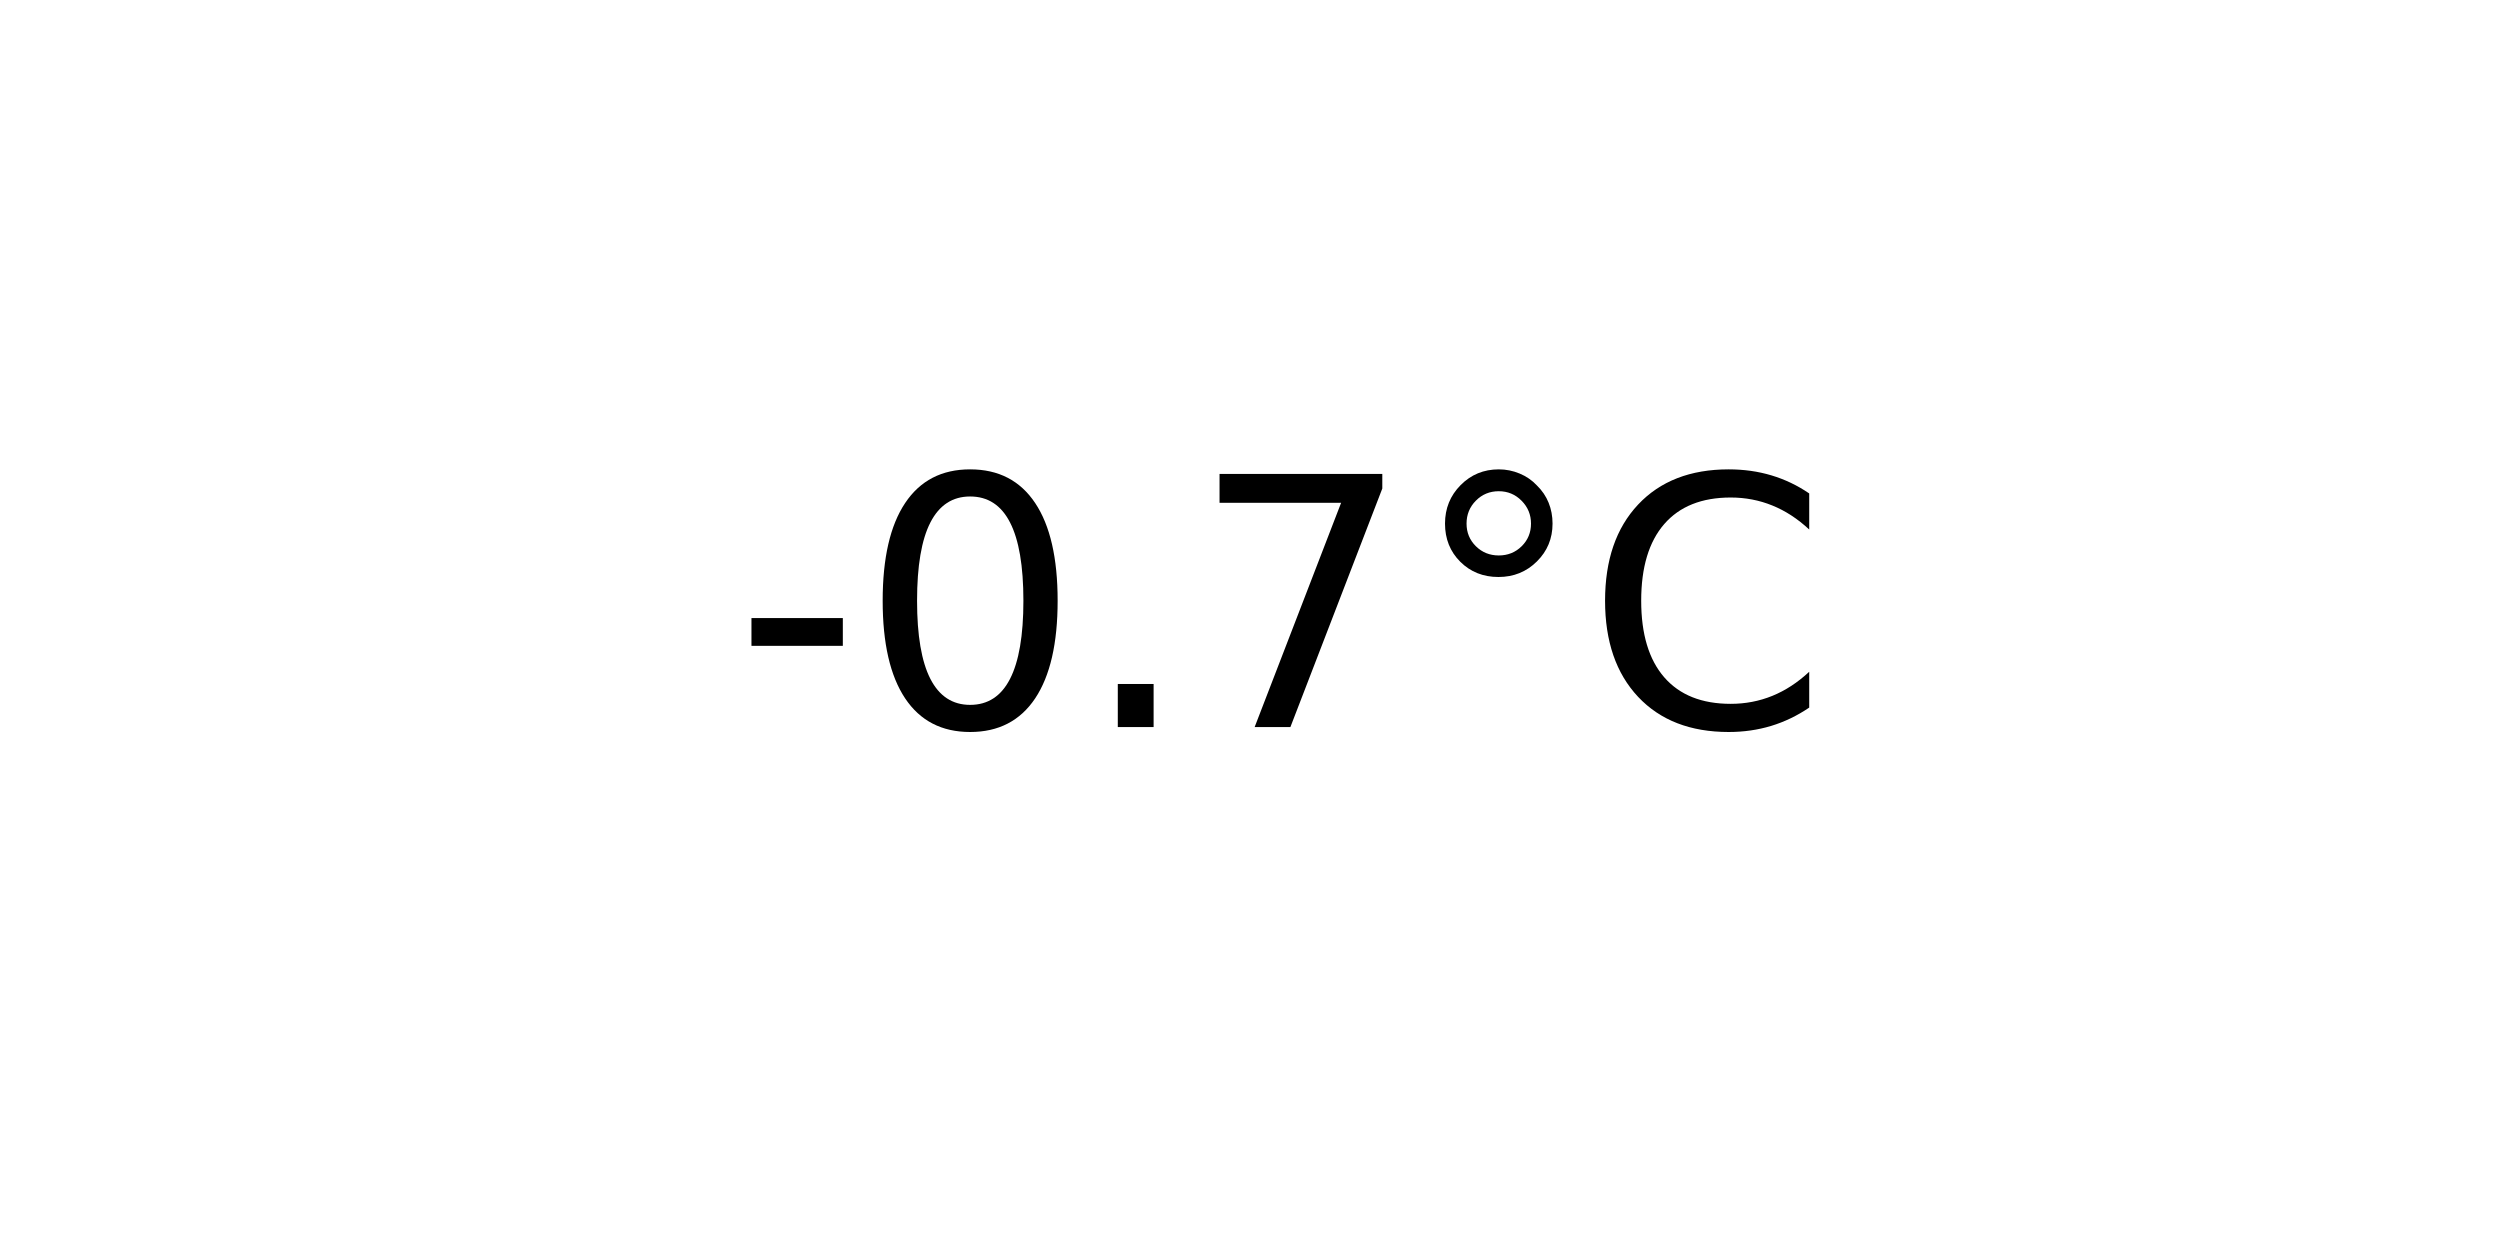
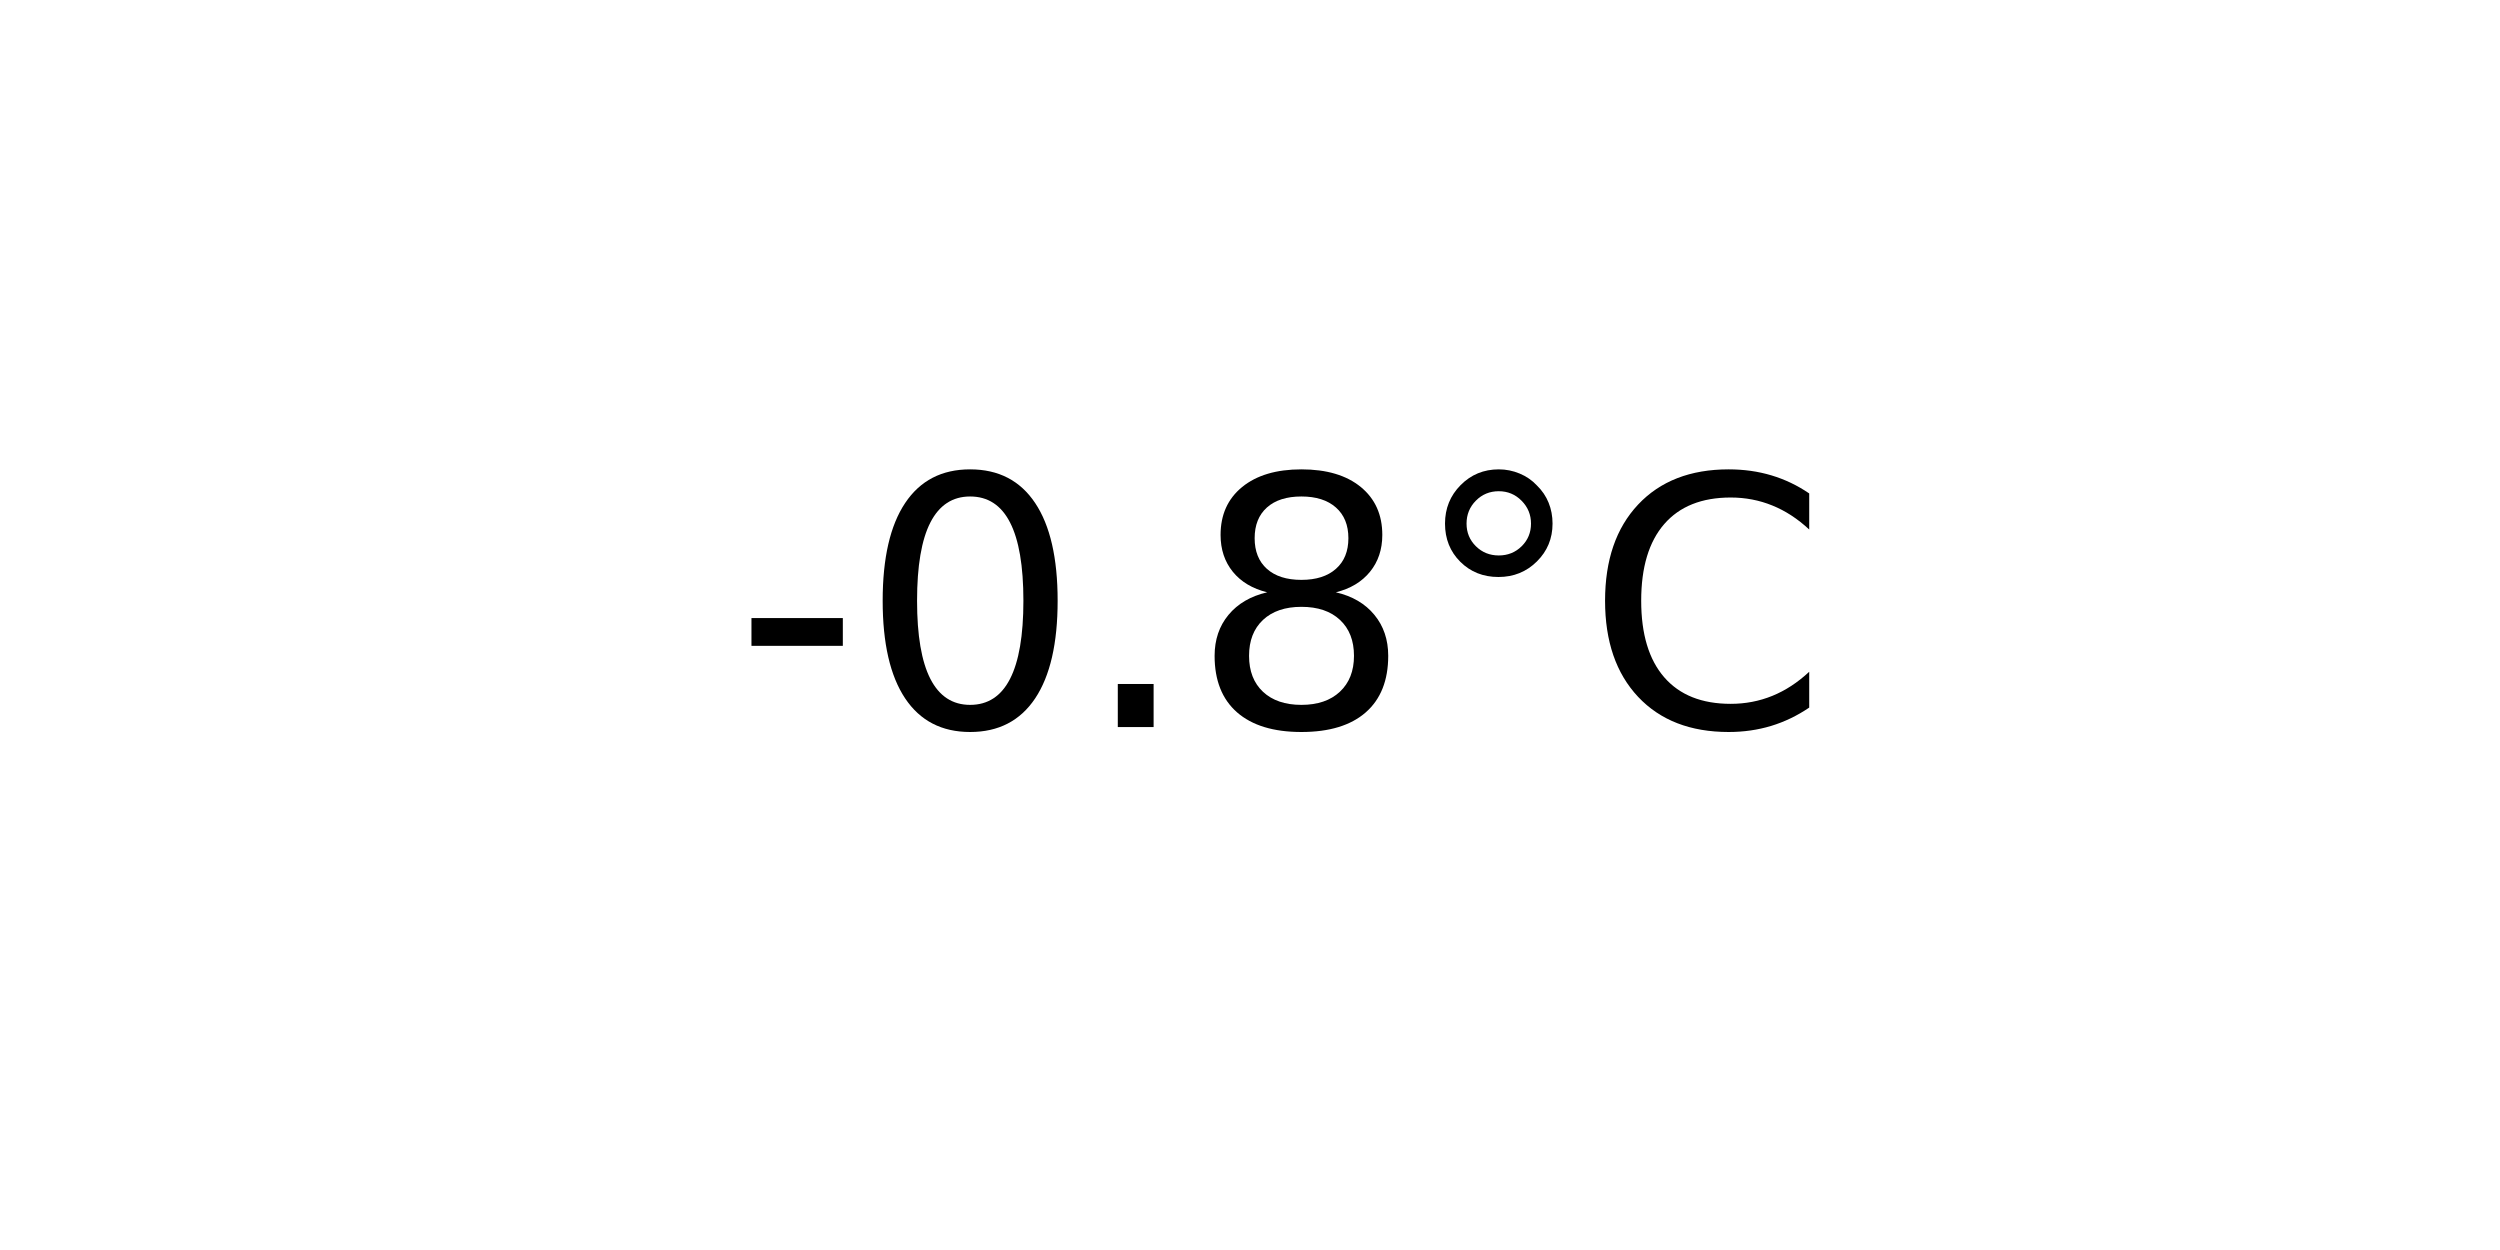
<svg xmlns="http://www.w3.org/2000/svg" xmlns:xlink="http://www.w3.org/1999/xlink" width="72pt" height="36pt" viewBox="0 0 72 36" version="1.1">
  <defs>
    <style type="text/css">*{stroke-linejoin: round; stroke-linecap: butt}</style>
  </defs>
  <g id="figure_1">
    <g id="axes_1">
      <g id="text_1">
        <g transform="translate(21.15312 20.93937) scale(0.1 -0.1)">
          <defs>
            <path id="DejaVuSans-2d" d="M 313 2009  L 1997 2009  L 1997 1497  L 313 1497  L 313 2009  z " transform="scale(0.015625)" />
            <path id="DejaVuSans-30" d="M 2034 4250  Q 1547 4250 1301 3770  Q 1056 3291 1056 2328  Q 1056 1369 1301 889  Q 1547 409 2034 409  Q 2525 409 2770 889  Q 3016 1369 3016 2328  Q 3016 3291 2770 3770  Q 2525 4250 2034 4250  z M 2034 4750  Q 2819 4750 3233 4129  Q 3647 3509 3647 2328  Q 3647 1150 3233 529  Q 2819 -91 2034 -91  Q 1250 -91 836 529  Q 422 1150 422 2328  Q 422 3509 836 4129  Q 1250 4750 2034 4750  z " transform="scale(0.015625)" />
            <path id="DejaVuSans-2e" d="M 684 794  L 1344 794  L 1344 0  L 684 0  L 684 794  z " transform="scale(0.015625)" />
-             <path id="DejaVuSans-37" d="M 525 4666  L 3525 4666  L 3525 4397  L 1831 0  L 1172 0  L 2766 4134  L 525 4134  L 525 4666  z " transform="scale(0.015625)" />
+             <path id="DejaVuSans-38" d="M 2034 2216  Q 1584 2216 1326 1975  Q 1069 1734 1069 1313  Q 1069 891 1326 650  Q 1584 409 2034 409  Q 2484 409 2743 651  Q 3003 894 3003 1313  Q 3003 1734 2745 1975  Q 2488 2216 2034 2216  z M 1403 2484  Q 997 2584 770 2862  Q 544 3141 544 3541  Q 544 4100 942 4425  Q 1341 4750 2034 4750  Q 2731 4750 3128 4425  Q 3525 4100 3525 3541  Q 3525 3141 3298 2862  Q 3072 2584 2669 2484  Q 3125 2378 3379 2068  Q 3634 1759 3634 1313  Q 3634 634 3220 271  Q 2806 -91 2034 -91  Q 1263 -91 848 271  Q 434 634 434 1313  Q 434 1759 690 2068  Q 947 2378 1403 2484  z M 1172 3481  Q 1172 3119 1398 2916  Q 1625 2713 2034 2713  Q 2441 2713 2670 2916  Q 2900 3119 2900 3481  Q 2900 3844 2670 4047  Q 2441 4250 2034 4250  Q 1625 4250 1398 4047  Q 1172 3844 1172 3481  z " transform="scale(0.015625)" />
            <path id="DejaVuSans-b0" d="M 1600 4347  Q 1350 4347 1178 4173  Q 1006 4000 1006 3750  Q 1006 3503 1178 3333  Q 1350 3163 1600 3163  Q 1850 3163 2022 3333  Q 2194 3503 2194 3750  Q 2194 3997 2020 4172  Q 1847 4347 1600 4347  z M 1600 4750  Q 1800 4750 1984 4673  Q 2169 4597 2303 4453  Q 2447 4313 2519 4134  Q 2591 3956 2591 3750  Q 2591 3338 2302 3052  Q 2013 2766 1594 2766  Q 1172 2766 890 3047  Q 609 3328 609 3750  Q 609 4169 896 4459  Q 1184 4750 1600 4750  z " transform="scale(0.015625)" />
            <path id="DejaVuSans-43" d="M 4122 4306  L 4122 3641  Q 3803 3938 3442 4084  Q 3081 4231 2675 4231  Q 1875 4231 1450 3742  Q 1025 3253 1025 2328  Q 1025 1406 1450 917  Q 1875 428 2675 428  Q 3081 428 3442 575  Q 3803 722 4122 1019  L 4122 359  Q 3791 134 3420 21  Q 3050 -91 2638 -91  Q 1578 -91 968 557  Q 359 1206 359 2328  Q 359 3453 968 4101  Q 1578 4750 2638 4750  Q 3056 4750 3426 4639  Q 3797 4528 4122 4306  z " transform="scale(0.015625)" />
          </defs>
          <use xlink:href="#DejaVuSans-2d" />
          <use xlink:href="#DejaVuSans-30" x="36.084" />
          <use xlink:href="#DejaVuSans-2e" x="99.707" />
-           <use xlink:href="#DejaVuSans-37" x="131.494" />
+           <use xlink:href="#DejaVuSans-38" x="131.494" />
          <use xlink:href="#DejaVuSans-b0" x="195.117" />
          <use xlink:href="#DejaVuSans-43" x="245.117" />
        </g>
      </g>
    </g>
  </g>
</svg>
